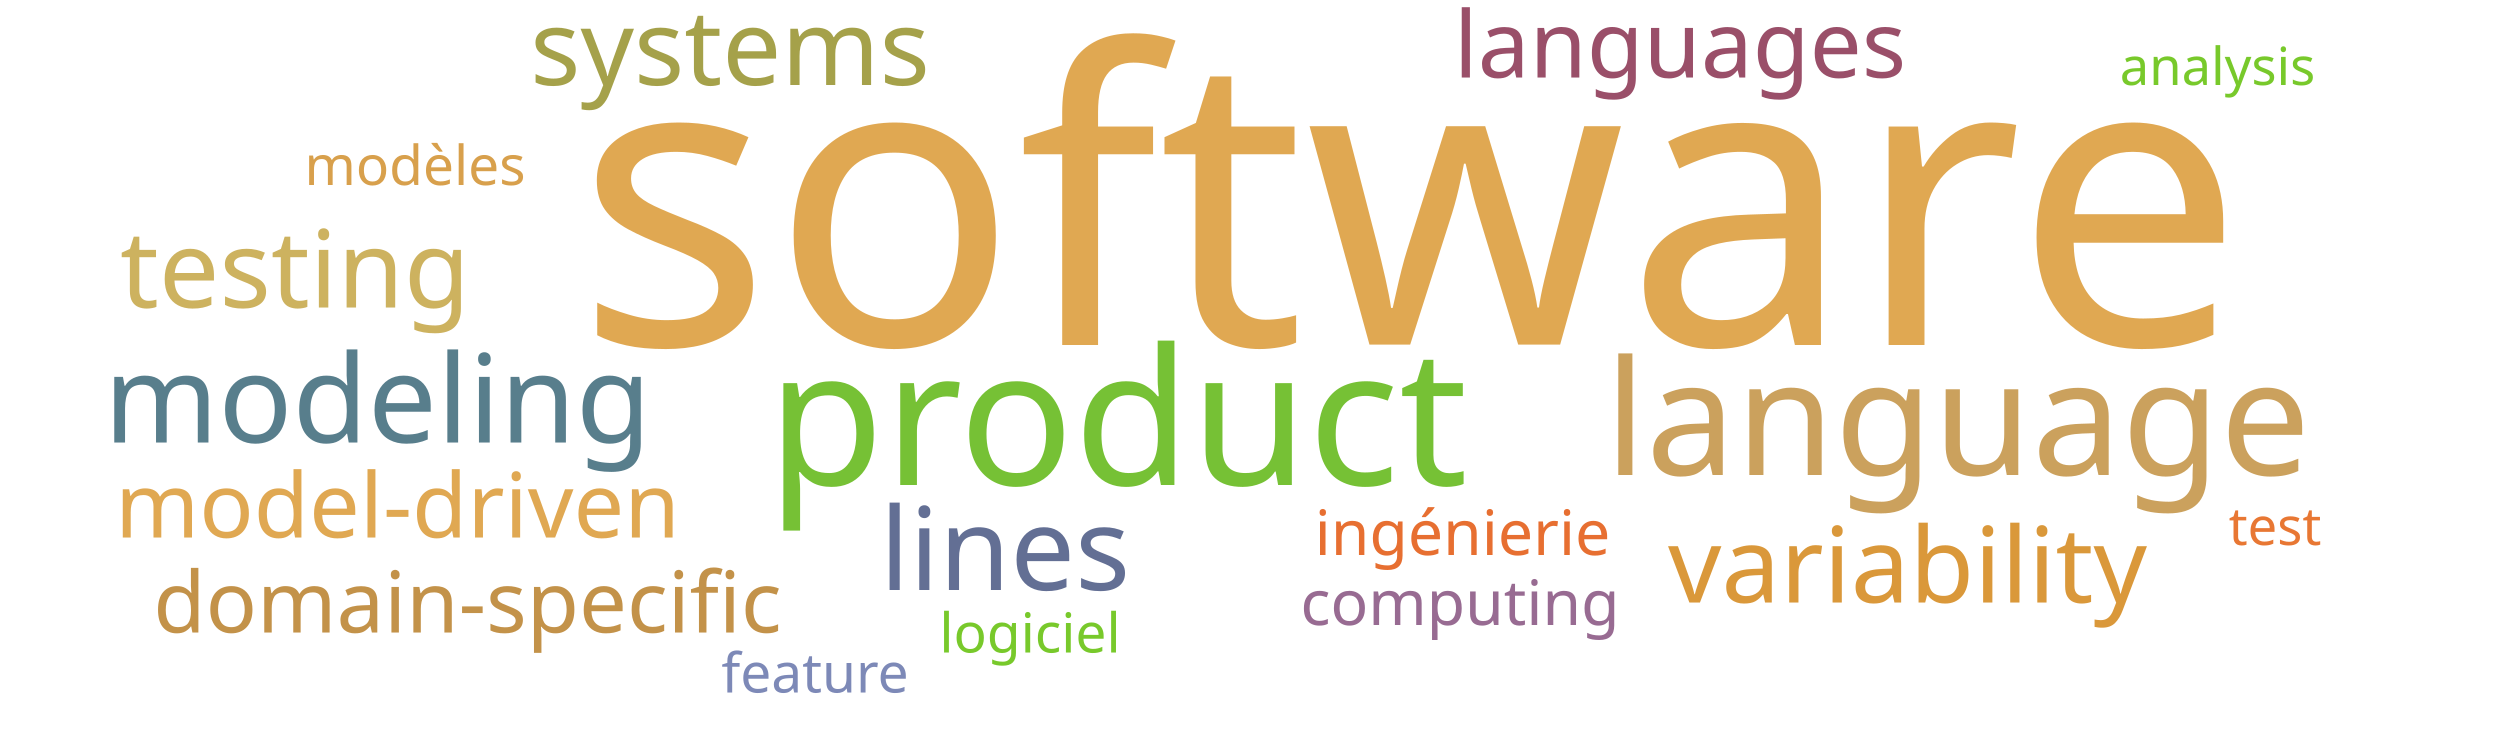
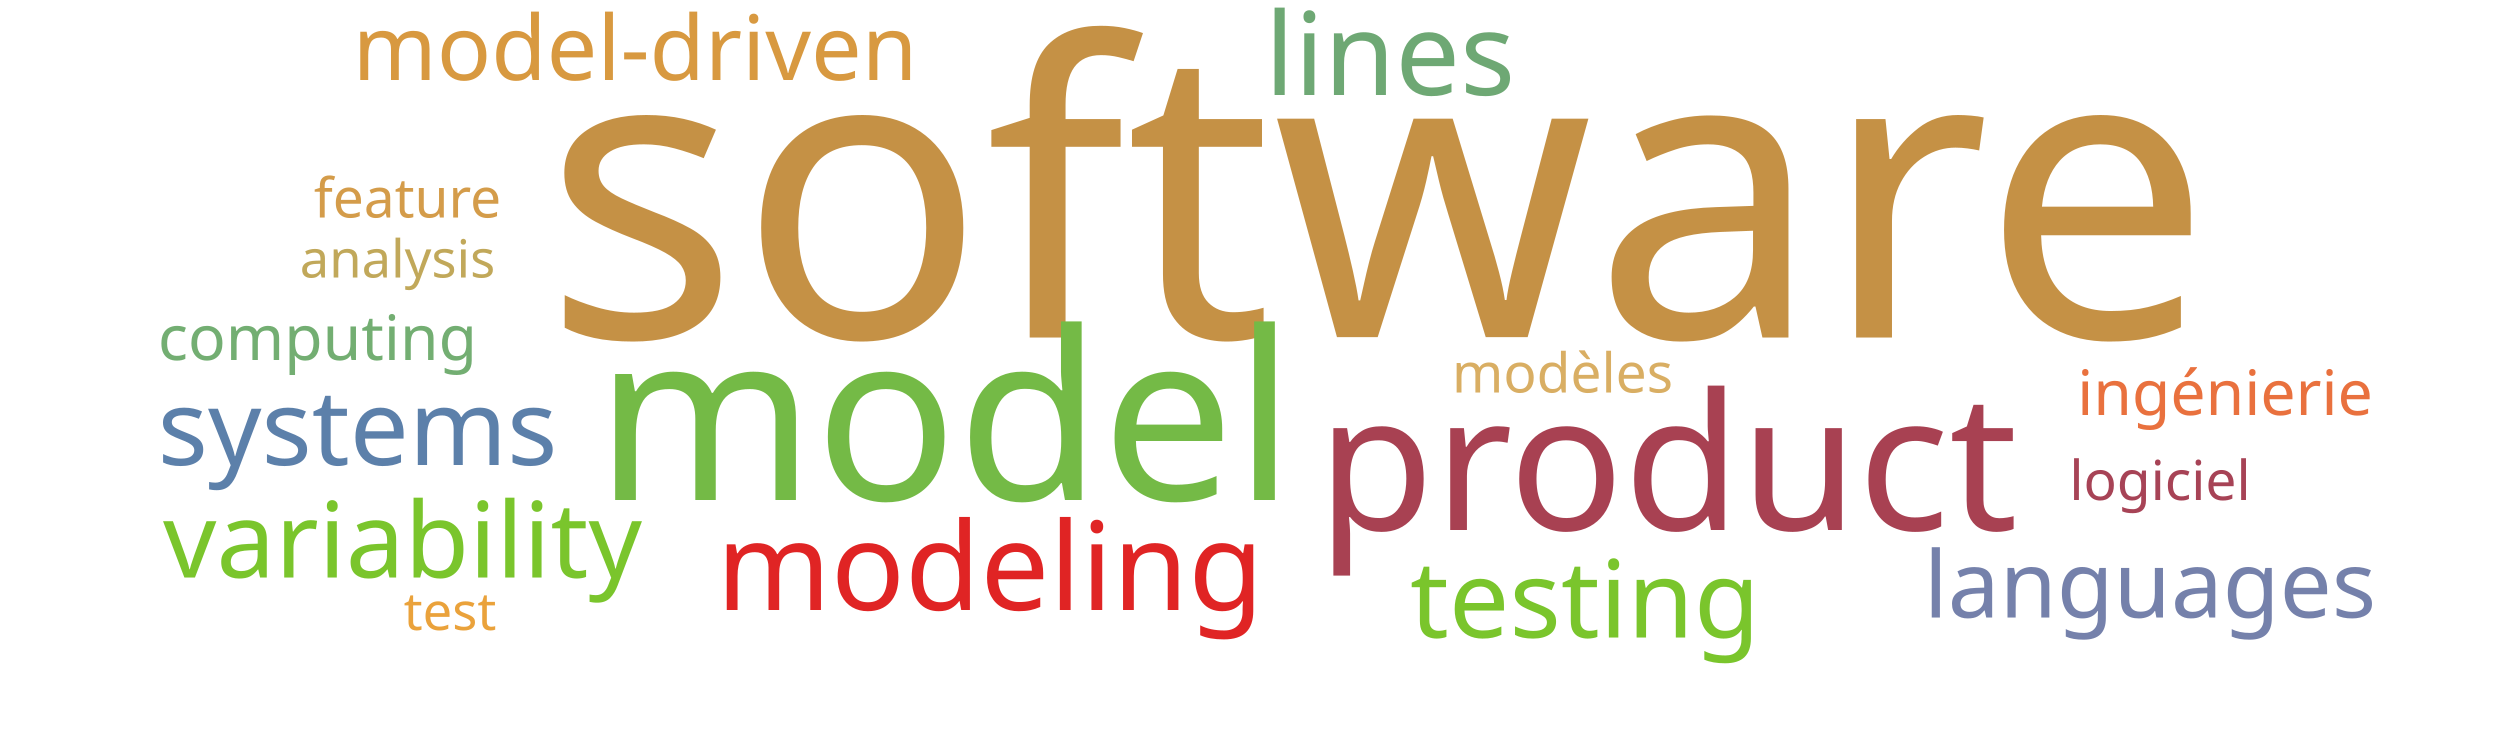
<svg xmlns="http://www.w3.org/2000/svg" width="1000" height="300">
  <g transform="translate(500, 150)">
-     <text text-anchor="middle" style="font-family: Impact; font-size: 163px; fill: #e0a852" transform="translate(64,-12)rotate(0)">software</text>
-     <text text-anchor="middle" style="font-family: Impact; font-size: 76px; fill: #76c135" transform="translate(-53,44)rotate(0)">product</text>
-     <text text-anchor="middle" style="font-family: Impact; font-size: 64px; fill: #cba15d" transform="translate(283,40)rotate(0)">language</text>
-     <text text-anchor="middle" style="font-family: Impact; font-size: 49px; fill: #587e8c" transform="translate(-349,27)rotate(0)">modeling</text>
-     <text text-anchor="middle" style="font-family: Impact; font-size: 46px; fill: #636f94" transform="translate(-98,86)rotate(0)">lines</text>
-     <text text-anchor="middle" style="font-family: Impact; font-size: 43px; fill: #cdb25f" transform="translate(-382,-27)rotate(0)">testing</text>
-     <text text-anchor="middle" style="font-family: Impact; font-size: 42px; fill: #da983a" transform="translate(263,91)rotate(0)">variability</text>
-     <text text-anchor="middle" style="font-family: Impact; font-size: 42px; fill: #a5a14a" transform="translate(-208,-116)rotate(0)">systems</text>
-     <text text-anchor="middle" style="font-family: Impact; font-size: 37px; fill: #9a4f69" transform="translate(172,-119)rotate(0)">languages</text>
-     <text text-anchor="middle" style="font-family: Impact; font-size: 36px; fill: #e0a852" transform="translate(-341,65)rotate(0)">model-driven</text>
-     <text text-anchor="middle" style="font-family: Impact; font-size: 34px; fill: #c39249" transform="translate(-313,103)rotate(0)">domain-specific</text>
-     <text text-anchor="middle" style="font-family: Impact; font-size: 25px; fill: #e76f31" transform="translate(85,72)rotate(0)">ingénierie</text>
-     <text text-anchor="middle" style="font-family: Impact; font-size: 25px; fill: #986b92" transform="translate(84,100)rotate(0)">computing</text>
-     <text text-anchor="middle" style="font-family: Impact; font-size: 22px; fill: #d8a04c" transform="translate(-334,-76)rotate(0)">modèles</text>
-     <text text-anchor="middle" style="font-family: Impact; font-size: 22px; fill: #78c92b" transform="translate(-88,111)rotate(0)">logiciel</text>
-     <text text-anchor="middle" style="font-family: Impact; font-size: 22px; fill: #7d89b7" transform="translate(-174,127)rotate(0)">feature</text>
-     <text text-anchor="middle" style="font-family: Impact; font-size: 21px; fill: #78c92b" transform="translate(387,-116)rotate(0)">analysis</text>
-     <text text-anchor="middle" style="font-family: Impact; font-size: 21px; fill: #e87733" transform="translate(410,68)rotate(0)">test</text>
+     <text text-anchor="middle" style="font-family: Impact; font-size: 163px; fill: #c59145" transform="translate(51,-15)rotate(0)">software</text>
+     <text text-anchor="middle" style="font-family: Impact; font-size: 94px; fill: #74ba46" transform="translate(-122,50)rotate(0)">model</text>
+     <text text-anchor="middle" style="font-family: Impact; font-size: 76px; fill: #a84152" transform="translate(167,62)rotate(0)">product</text>
+     <text text-anchor="middle" style="font-family: Impact; font-size: 49px; fill: #e02424" transform="translate(-104,94)rotate(0)">modeling</text>
+     <text text-anchor="middle" style="font-family: Impact; font-size: 46px; fill: #6ea874" transform="translate(56,-112)rotate(0)">lines</text>
+     <text text-anchor="middle" style="font-family: Impact; font-size: 43px; fill: #7ac52c" transform="translate(134,105)rotate(0)">testing</text>
+     <text text-anchor="middle" style="font-family: Impact; font-size: 42px; fill: #7ac52c" transform="translate(-339,81)rotate(0)">variability</text>
+     <text text-anchor="middle" style="font-family: Impact; font-size: 42px; fill: #5c80aa" transform="translate(-357,36)rotate(0)">systems</text>
+     <text text-anchor="middle" style="font-family: Impact; font-size: 37px; fill: #7581ab" transform="translate(360,97)rotate(0)">languages</text>
+     <text text-anchor="middle" style="font-family: Impact; font-size: 36px; fill: #d89940" transform="translate(-246,-118)rotate(0)">model-driven</text>
+     <text text-anchor="middle" style="font-family: Impact; font-size: 25px; fill: #e9713e" transform="translate(390,16)rotate(0)">ingénierie</text>
+     <text text-anchor="middle" style="font-family: Impact; font-size: 25px; fill: #73ae72" transform="translate(-373,-6)rotate(0)">computing</text>
+     <text text-anchor="middle" style="font-family: Impact; font-size: 22px; fill: #d9ae63" transform="translate(125,7)rotate(0)">modèles</text>
+     <text text-anchor="middle" style="font-family: Impact; font-size: 22px; fill: #a74356" transform="translate(364,50)rotate(0)">logiciel</text>
+     <text text-anchor="middle" style="font-family: Impact; font-size: 22px; fill: #d49c4a" transform="translate(-337,-63)rotate(0)">feature</text>
+     <text text-anchor="middle" style="font-family: Impact; font-size: 21px; fill: #c1a85a" transform="translate(-341,-39)rotate(0)">analysis</text>
+     <text text-anchor="middle" style="font-family: Impact; font-size: 21px; fill: #eaa23b" transform="translate(-320,102)rotate(0)">test</text>
  </g>
</svg>
